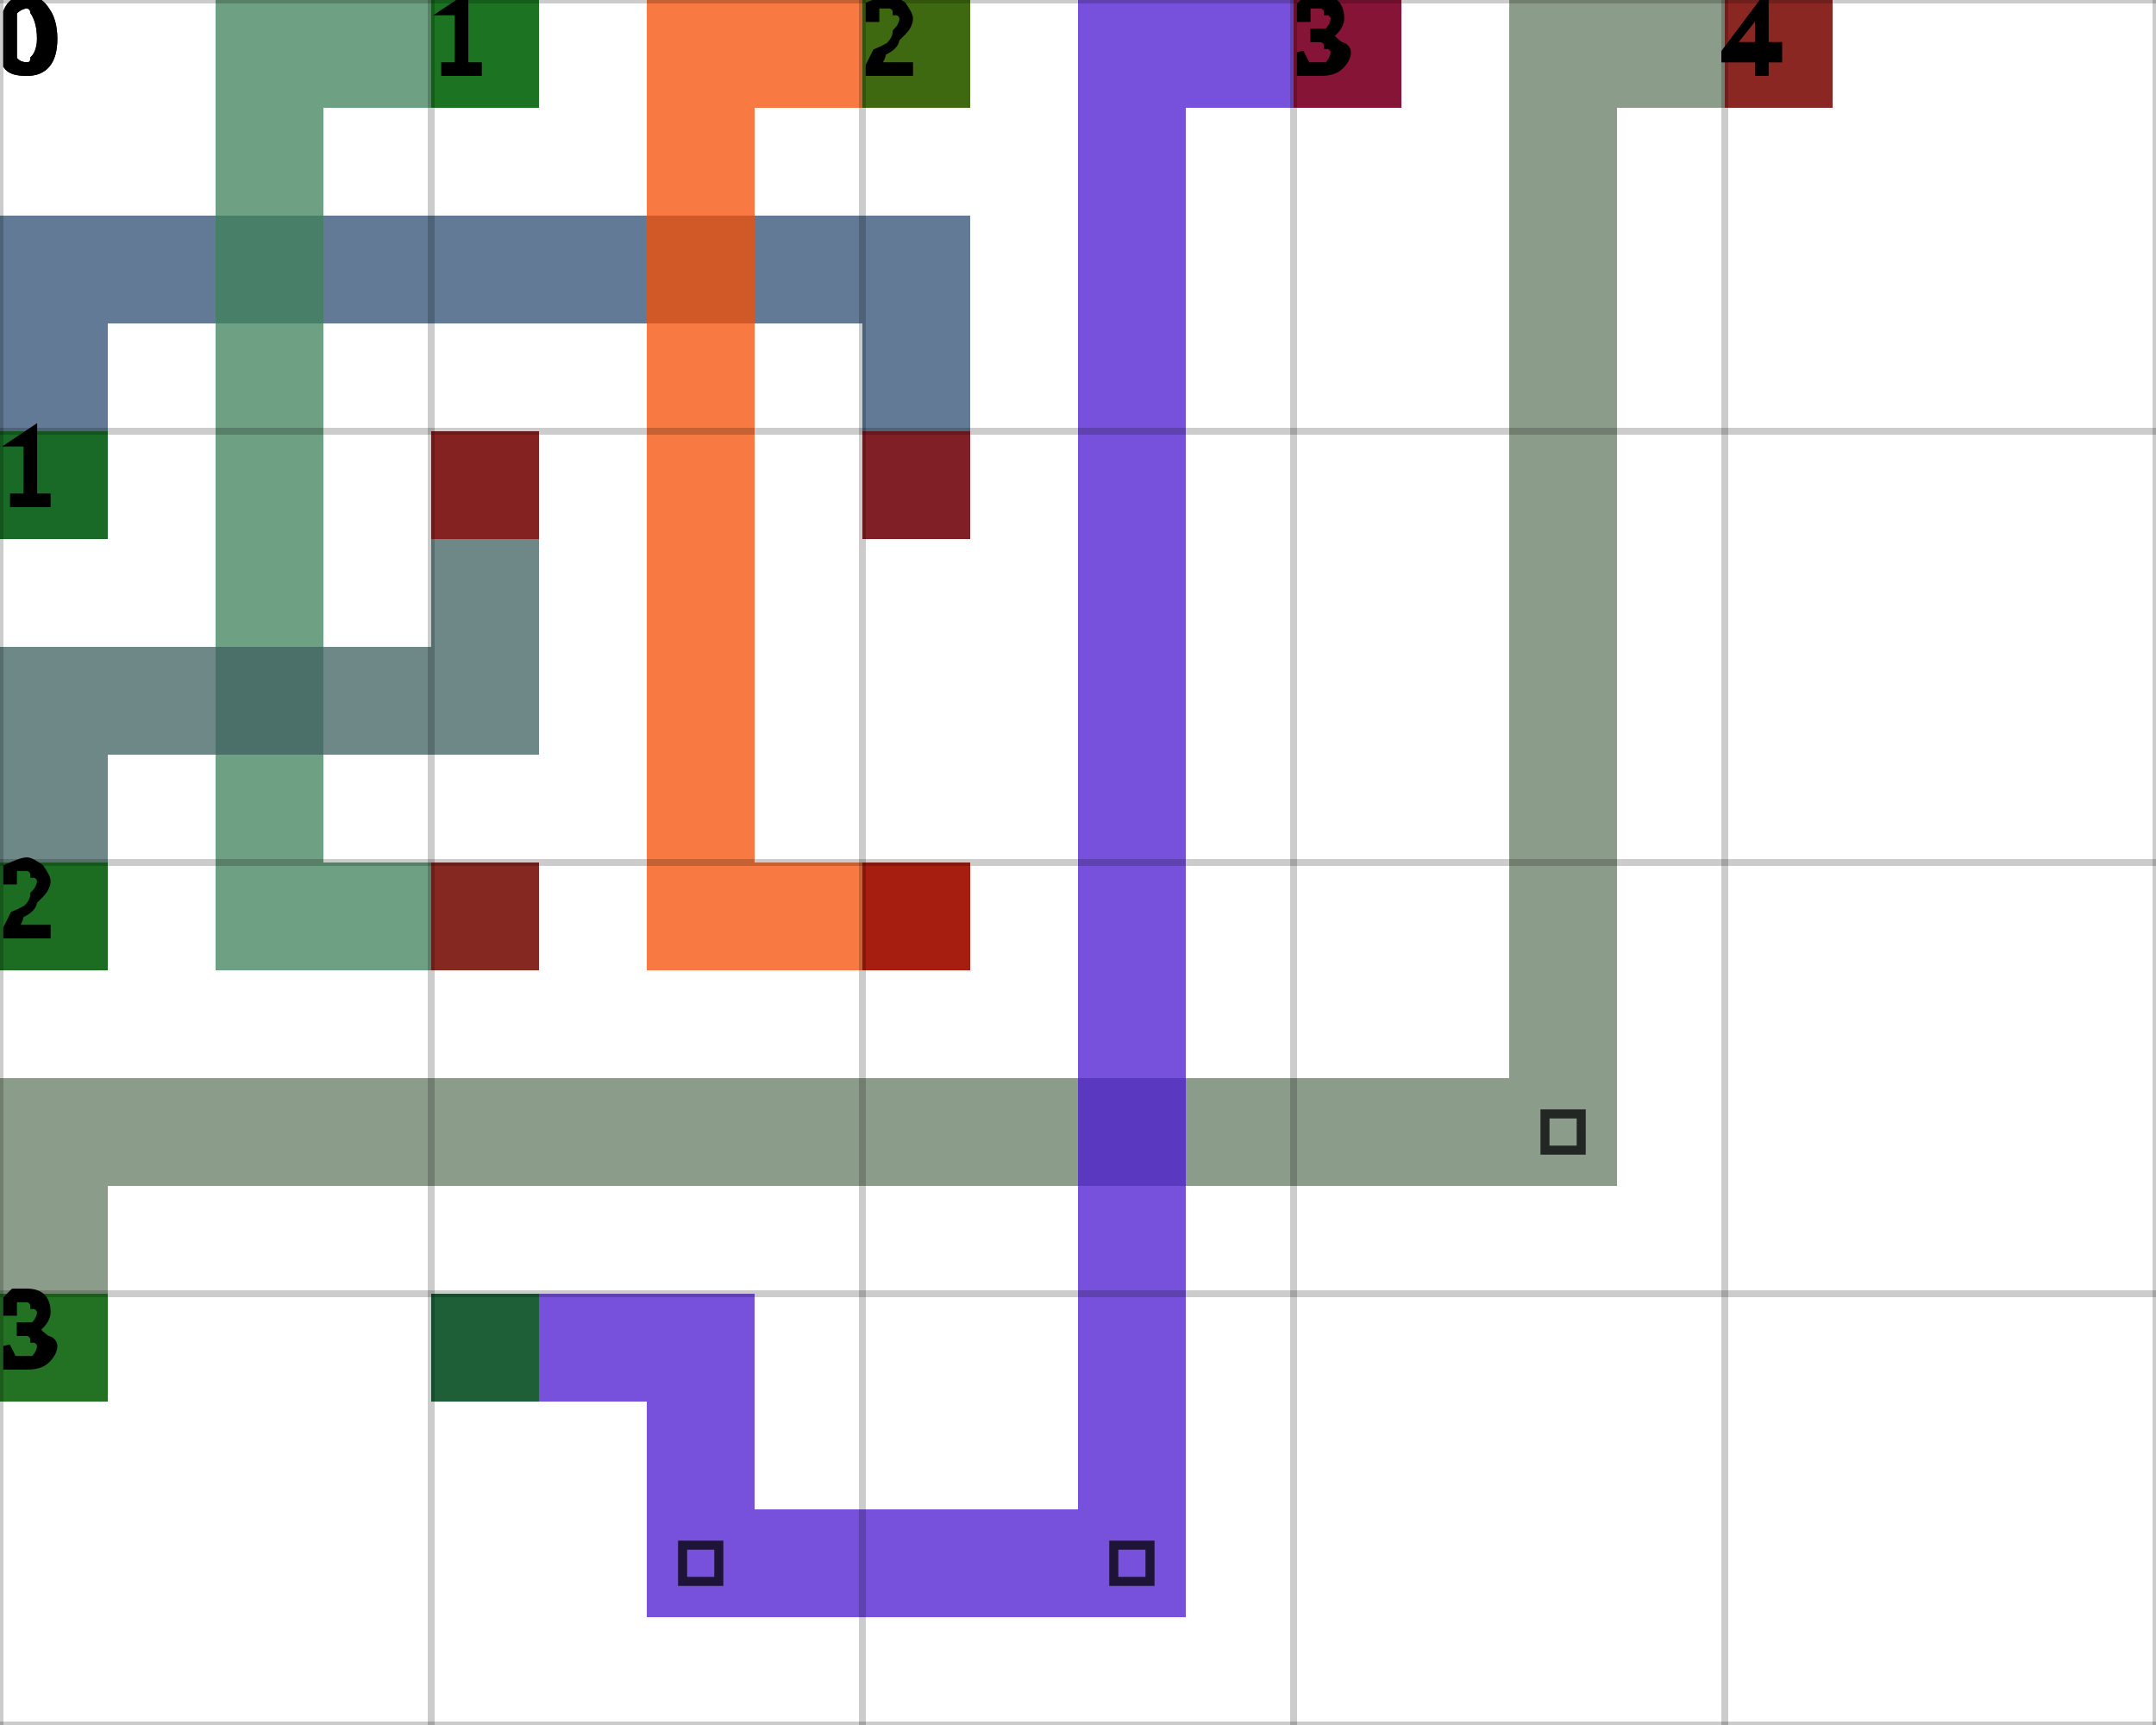
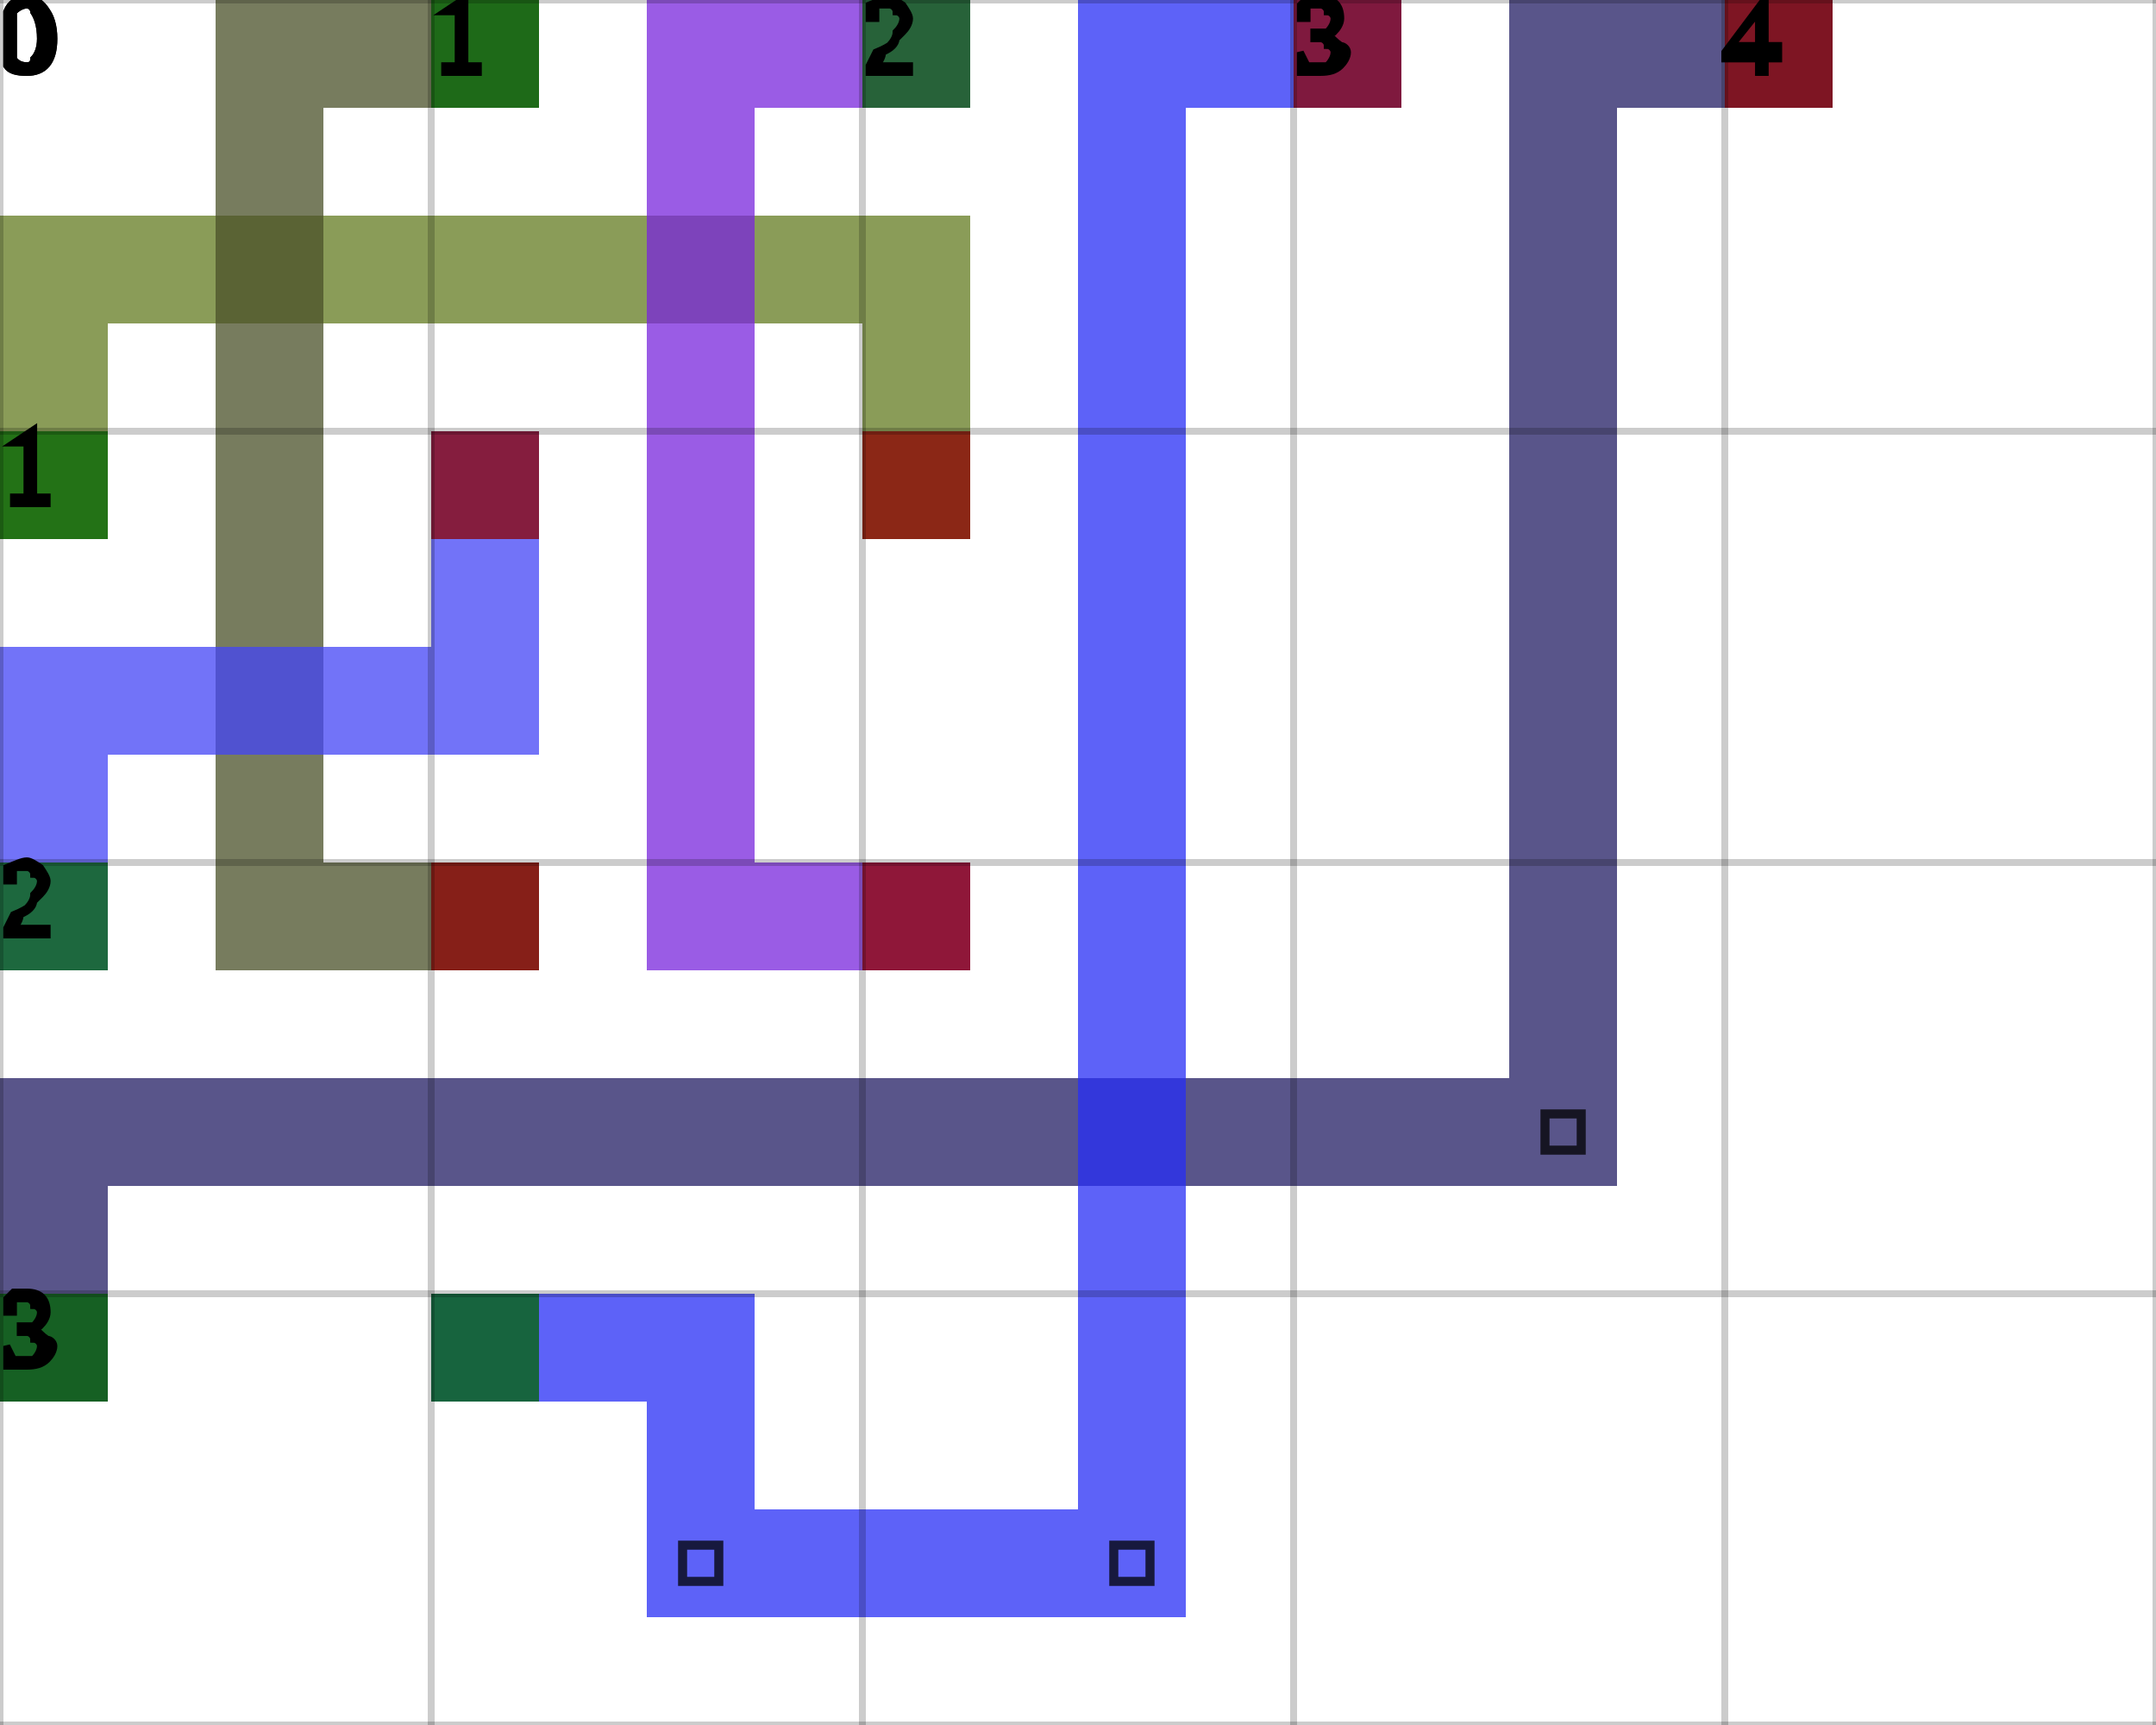
<svg xmlns="http://www.w3.org/2000/svg" height="100%" viewBox="0 0 5 4" width="100%" background-color="none">
-   <path d="M 0.25 1.25 L 0 1.25 L 0 0.5 L 0.25 0.5 Z" fill="#2E4D73" opacity="0.75" stroke="transparent" stroke-width="0.5" />
-   <path d="M 0.25 0.75 L 2.25 0.75 L 2.25 0.5 L 0.25 0.5 Z" fill="#2E4D73" opacity="0.75" stroke="transparent" stroke-width="0.5" />
-   <path d="M 2.25 0.75 L 2 0.75 L 2 1.25 L 2.25 1.25 Z" fill="#2E4D73" opacity="0.75" stroke="transparent" stroke-width="0.5" />
+   <path d="M 0.25 1.25 L 0 1.25 L 0 0.5 L 0.25 0.5 Z" fill="#637B20" opacity="0.75" stroke="transparent" stroke-width="0.5" />
+   <path d="M 0.25 0.75 L 2.25 0.75 L 2.25 0.5 L 0.25 0.5 Z" fill="#637B20" opacity="0.75" stroke="transparent" stroke-width="0.5" />
+   <path d="M 2.25 0.75 L 2 0.75 L 2 1.25 L 2.25 1.25 Z" fill="#637B20" opacity="0.75" stroke="transparent" stroke-width="0.5" />
  <rect fill="darkGreen" height="0.25" opacity="0.75" stroke="transparent" stroke-width="0.5" width="0.25" x="0" y="1" />
  <rect fill="darkRed" height="0.25" opacity="0.75" stroke="transparent" stroke-width="0.5" width="0.25" x="2" y="1" />
-   <path d="M 1.25 0.25 L 0.5 0.25 L 0.5 0 L 1.25 0 Z" fill="#3D8059" opacity="0.75" stroke="transparent" stroke-width="0.5" />
-   <path d="M 0.75 0.25 L 0.5 0.25 L 0.5 2.25 L 0.75 2.25 Z" fill="#3D8059" opacity="0.75" stroke="transparent" stroke-width="0.5" />
-   <path d="M 0.75 2.25 L 1.25 2.25 L 1.25 2 L 0.75 2 Z" fill="#3D8059" opacity="0.75" stroke="transparent" stroke-width="0.5" />
+   <path d="M 1.25 0.25 L 0.5 0.25 L 0.5 0 L 1.25 0 Z" fill="#4A5028" opacity="0.75" stroke="transparent" stroke-width="0.5" />
+   <path d="M 0.75 0.25 L 0.5 0.25 L 0.5 2.25 L 0.75 2.25 Z" fill="#4A5028" opacity="0.75" stroke="transparent" stroke-width="0.5" />
+   <path d="M 0.75 2.25 L 1.25 2.25 L 1.25 2 L 0.75 2 Z" fill="#4A5028" opacity="0.75" stroke="transparent" stroke-width="0.5" />
  <rect fill="darkGreen" height="0.25" opacity="0.75" stroke="transparent" stroke-width="0.5" width="0.25" x="1" y="0" />
  <rect fill="darkRed" height="0.25" opacity="0.75" stroke="transparent" stroke-width="0.5" width="0.25" x="1" y="2" />
-   <path d="M 2.25 0.25 L 1.5 0.25 L 1.5 0 L 2.25 0 Z" fill="#F64C01" opacity="0.75" stroke="transparent" stroke-width="0.5" />
-   <path d="M 1.75 0.25 L 1.5 0.25 L 1.5 2.25 L 1.75 2.25 Z" fill="#F64C01" opacity="0.75" stroke="transparent" stroke-width="0.5" />
-   <path d="M 1.75 2.25 L 2.25 2.25 L 2.25 2 L 1.75 2 Z" fill="#F64C01" opacity="0.75" stroke="transparent" stroke-width="0.5" />
+   <path d="M 2.25 0.25 L 1.5 0.25 L 1.5 0 L 2.25 0 Z" fill="#7826DC" opacity="0.75" stroke="transparent" stroke-width="0.5" />
+   <path d="M 1.75 0.25 L 1.5 0.25 L 1.5 2.25 L 1.75 2.25 Z" fill="#7826DC" opacity="0.75" stroke="transparent" stroke-width="0.5" />
+   <path d="M 1.75 2.25 L 2.25 2.25 L 2.25 2 L 1.75 2 Z" fill="#7826DC" opacity="0.75" stroke="transparent" stroke-width="0.5" />
  <rect fill="darkGreen" height="0.25" opacity="0.75" stroke="transparent" stroke-width="0.5" width="0.25" x="2" y="0" />
  <rect fill="darkRed" height="0.25" opacity="0.75" stroke="transparent" stroke-width="0.5" width="0.25" x="2" y="2" />
-   <path d="M 0.25 2.25 L 0 2.25 L 0 1.5 L 0.25 1.5 Z" fill="#3E6060" opacity="0.75" stroke="transparent" stroke-width="0.5" />
-   <path d="M 0.25 1.75 L 1.25 1.75 L 1.25 1.5 L 0.25 1.5 Z" fill="#3E6060" opacity="0.75" stroke="transparent" stroke-width="0.5" />
-   <path d="M 1.25 1.5 L 1 1.5 L 1 1 L 1.25 1 Z" fill="#3E6060" opacity="0.75" stroke="transparent" stroke-width="0.5" />
+   <path d="M 0.25 2.25 L 0 2.25 L 0 1.5 L 0.25 1.5 Z" fill="#4344F6" opacity="0.75" stroke="transparent" stroke-width="0.5" />
+   <path d="M 0.25 1.75 L 1.25 1.75 L 1.25 1.5 L 0.25 1.5 Z" fill="#4344F6" opacity="0.75" stroke="transparent" stroke-width="0.5" />
+   <path d="M 1.25 1.5 L 1 1.5 L 1 1 L 1.25 1 Z" fill="#4344F6" opacity="0.75" stroke="transparent" stroke-width="0.5" />
  <rect fill="darkGreen" height="0.25" opacity="0.75" stroke="transparent" stroke-width="0.5" width="0.25" x="0" y="2" />
  <rect fill="darkRed" height="0.25" opacity="0.75" stroke="transparent" stroke-width="0.5" width="0.25" x="1" y="1" />
-   <path d="M 0.25 3.25 L 0 3.25 L 0 2.5 L 0.25 2.5 Z" fill="#667B64" opacity="0.75" stroke="transparent" stroke-width="0.5" />
-   <path d="M 0.25 2.75 L 3.75 2.75 L 3.75 2.5 L 0.25 2.5 Z" fill="#667B64" opacity="0.75" stroke="transparent" stroke-width="0.5" />
-   <path d="M 3.75 2.5 L 3.5 2.5 L 3.5 0 L 3.75 0 Z" fill="#667B64" opacity="0.75" stroke="transparent" stroke-width="0.5" />
+   <path d="M 0.25 3.25 L 0 3.25 L 0 2.5 L 0.25 2.5 Z" fill="#221C63" opacity="0.75" stroke="transparent" stroke-width="0.5" />
+   <path d="M 0.25 2.75 L 3.75 2.75 L 3.75 2.5 L 0.25 2.5 Z" fill="#221C63" opacity="0.75" stroke="transparent" stroke-width="0.5" />
+   <path d="M 3.75 2.5 L 3.5 2.5 L 3.5 0 L 3.75 0 Z" fill="#221C63" opacity="0.75" stroke="transparent" stroke-width="0.5" />
  <path d="M 3.583 2.583 L 3.667 2.583 L 3.667 2.667 L 3.583 2.667 Z" fill="transparent" opacity="0.75" stroke="black" stroke-width="0.021" />
-   <path d="M 3.75 0.25 L 4.25 0.25 L 4.25 0 L 3.75 0 Z" fill="#667B64" opacity="0.75" stroke="transparent" stroke-width="0.5" />
+   <path d="M 3.75 0.25 L 4.25 0.25 L 4.25 0 L 3.75 0 Z" fill="#221C63" opacity="0.75" stroke="transparent" stroke-width="0.5" />
  <rect fill="darkGreen" height="0.25" opacity="0.75" stroke="transparent" stroke-width="0.5" width="0.25" x="0" y="3" />
  <rect fill="darkRed" height="0.25" opacity="0.75" stroke="transparent" stroke-width="0.5" width="0.25" x="4" y="0" />
-   <path d="M 1 3.25 L 1.75 3.25 L 1.75 3 L 1 3 Z" fill="#4917D0" opacity="0.75" stroke="transparent" stroke-width="0.5" />
-   <path d="M 1.75 3.25 L 1.5 3.25 L 1.5 3.75 L 1.75 3.75 Z" fill="#4917D0" opacity="0.75" stroke="transparent" stroke-width="0.5" />
-   <path d="M 1.75 3.75 L 2.75 3.75 L 2.75 3.5 L 1.75 3.5 Z" fill="#4917D0" opacity="0.75" stroke="transparent" stroke-width="0.5" />
+   <path d="M 1 3.25 L 1.75 3.25 L 1.75 3 L 1 3 Z" fill="#272EF6" opacity="0.75" stroke="transparent" stroke-width="0.5" />
+   <path d="M 1.75 3.25 L 1.5 3.25 L 1.5 3.75 L 1.75 3.75 Z" fill="#272EF6" opacity="0.75" stroke="transparent" stroke-width="0.5" />
+   <path d="M 1.75 3.75 L 2.75 3.75 L 2.75 3.5 L 1.75 3.5 Z" fill="#272EF6" opacity="0.75" stroke="transparent" stroke-width="0.5" />
  <path d="M 1.583 3.583 L 1.667 3.583 L 1.667 3.667 L 1.583 3.667 Z" fill="transparent" opacity="0.75" stroke="black" stroke-width="0.021" />
-   <path d="M 2.75 3.5 L 2.5 3.5 L 2.5 0 L 2.75 0 Z" fill="#4917D0" opacity="0.75" stroke="transparent" stroke-width="0.5" />
+   <path d="M 2.75 3.5 L 2.5 3.5 L 2.5 0 L 2.75 0 Z" fill="#272EF6" opacity="0.75" stroke="transparent" stroke-width="0.5" />
  <path d="M 2.583 3.583 L 2.667 3.583 L 2.667 3.667 L 2.583 3.667 Z" fill="transparent" opacity="0.75" stroke="black" stroke-width="0.021" />
-   <path d="M 2.75 0.25 L 3.25 0.25 L 3.25 0 L 2.75 0 Z" fill="#4917D0" opacity="0.75" stroke="transparent" stroke-width="0.5" />
+   <path d="M 2.75 0.25 L 3.25 0.25 L 3.25 0 L 2.75 0 Z" fill="#272EF6" opacity="0.75" stroke="transparent" stroke-width="0.5" />
  <rect fill="darkGreen" height="0.25" opacity="0.75" stroke="transparent" stroke-width="0.5" width="0.25" x="1" y="3" />
  <rect fill="darkRed" height="0.25" opacity="0.75" stroke="transparent" stroke-width="0.5" width="0.25" x="3" y="0" />
  <line dominant-baseline="hanging" fill="transparent" font-size="0.25" opacity="0.2" stroke="black" stroke-width="0.016" text-anchor="start" x1="0" x2="0" y1="0" y2="4" />
  <text dominant-baseline="hanging" fill="black" font-size="0.25" opacity="1" stroke="black" stroke-width="0.016" text-anchor="start" x="0" y="0">0</text>
  <line dominant-baseline="hanging" fill="transparent" font-size="0.25" opacity="0.2" stroke="black" stroke-width="0.016" text-anchor="start" x1="1" x2="1" y1="0" y2="4" />
  <text dominant-baseline="hanging" fill="black" font-size="0.25" opacity="1" stroke="black" stroke-width="0.016" text-anchor="start" x="1" y="0">1</text>
  <line dominant-baseline="hanging" fill="transparent" font-size="0.25" opacity="0.2" stroke="black" stroke-width="0.016" text-anchor="start" x1="2" x2="2" y1="0" y2="4" />
  <text dominant-baseline="hanging" fill="black" font-size="0.25" opacity="1" stroke="black" stroke-width="0.016" text-anchor="start" x="2" y="0">2</text>
  <line dominant-baseline="hanging" fill="transparent" font-size="0.25" opacity="0.2" stroke="black" stroke-width="0.016" text-anchor="start" x1="3" x2="3" y1="0" y2="4" />
  <text dominant-baseline="hanging" fill="black" font-size="0.25" opacity="1" stroke="black" stroke-width="0.016" text-anchor="start" x="3" y="0">3</text>
  <line dominant-baseline="hanging" fill="transparent" font-size="0.25" opacity="0.2" stroke="black" stroke-width="0.016" text-anchor="start" x1="4" x2="4" y1="0" y2="4" />
  <text dominant-baseline="hanging" fill="black" font-size="0.25" opacity="1" stroke="black" stroke-width="0.016" text-anchor="start" x="4" y="0">4</text>
  <line dominant-baseline="hanging" fill="transparent" font-size="0.25" opacity="0.2" stroke="black" stroke-width="0.016" text-anchor="start" x1="5" x2="5" y1="0" y2="4" />
  <line dominant-baseline="hanging" fill="transparent" font-size="0.25" opacity="0.2" stroke="black" stroke-width="0.016" text-anchor="start" x1="0" x2="5" y1="0" y2="0" />
  <text dominant-baseline="hanging" fill="black" font-size="0.25" opacity="1" stroke="black" stroke-width="0.016" text-anchor="start" x="0" y="0">0</text>
  <line dominant-baseline="hanging" fill="transparent" font-size="0.25" opacity="0.2" stroke="black" stroke-width="0.016" text-anchor="start" x1="0" x2="5" y1="1" y2="1" />
  <text dominant-baseline="hanging" fill="black" font-size="0.25" opacity="1" stroke="black" stroke-width="0.016" text-anchor="start" x="0" y="1">1</text>
  <line dominant-baseline="hanging" fill="transparent" font-size="0.25" opacity="0.2" stroke="black" stroke-width="0.016" text-anchor="start" x1="0" x2="5" y1="2" y2="2" />
  <text dominant-baseline="hanging" fill="black" font-size="0.25" opacity="1" stroke="black" stroke-width="0.016" text-anchor="start" x="0" y="2">2</text>
  <line dominant-baseline="hanging" fill="transparent" font-size="0.25" opacity="0.2" stroke="black" stroke-width="0.016" text-anchor="start" x1="0" x2="5" y1="3" y2="3" />
  <text dominant-baseline="hanging" fill="black" font-size="0.25" opacity="1" stroke="black" stroke-width="0.016" text-anchor="start" x="0" y="3">3</text>
  <line dominant-baseline="hanging" fill="transparent" font-size="0.25" opacity="0.2" stroke="black" stroke-width="0.016" text-anchor="start" x1="0" x2="5" y1="4" y2="4" />
</svg>
